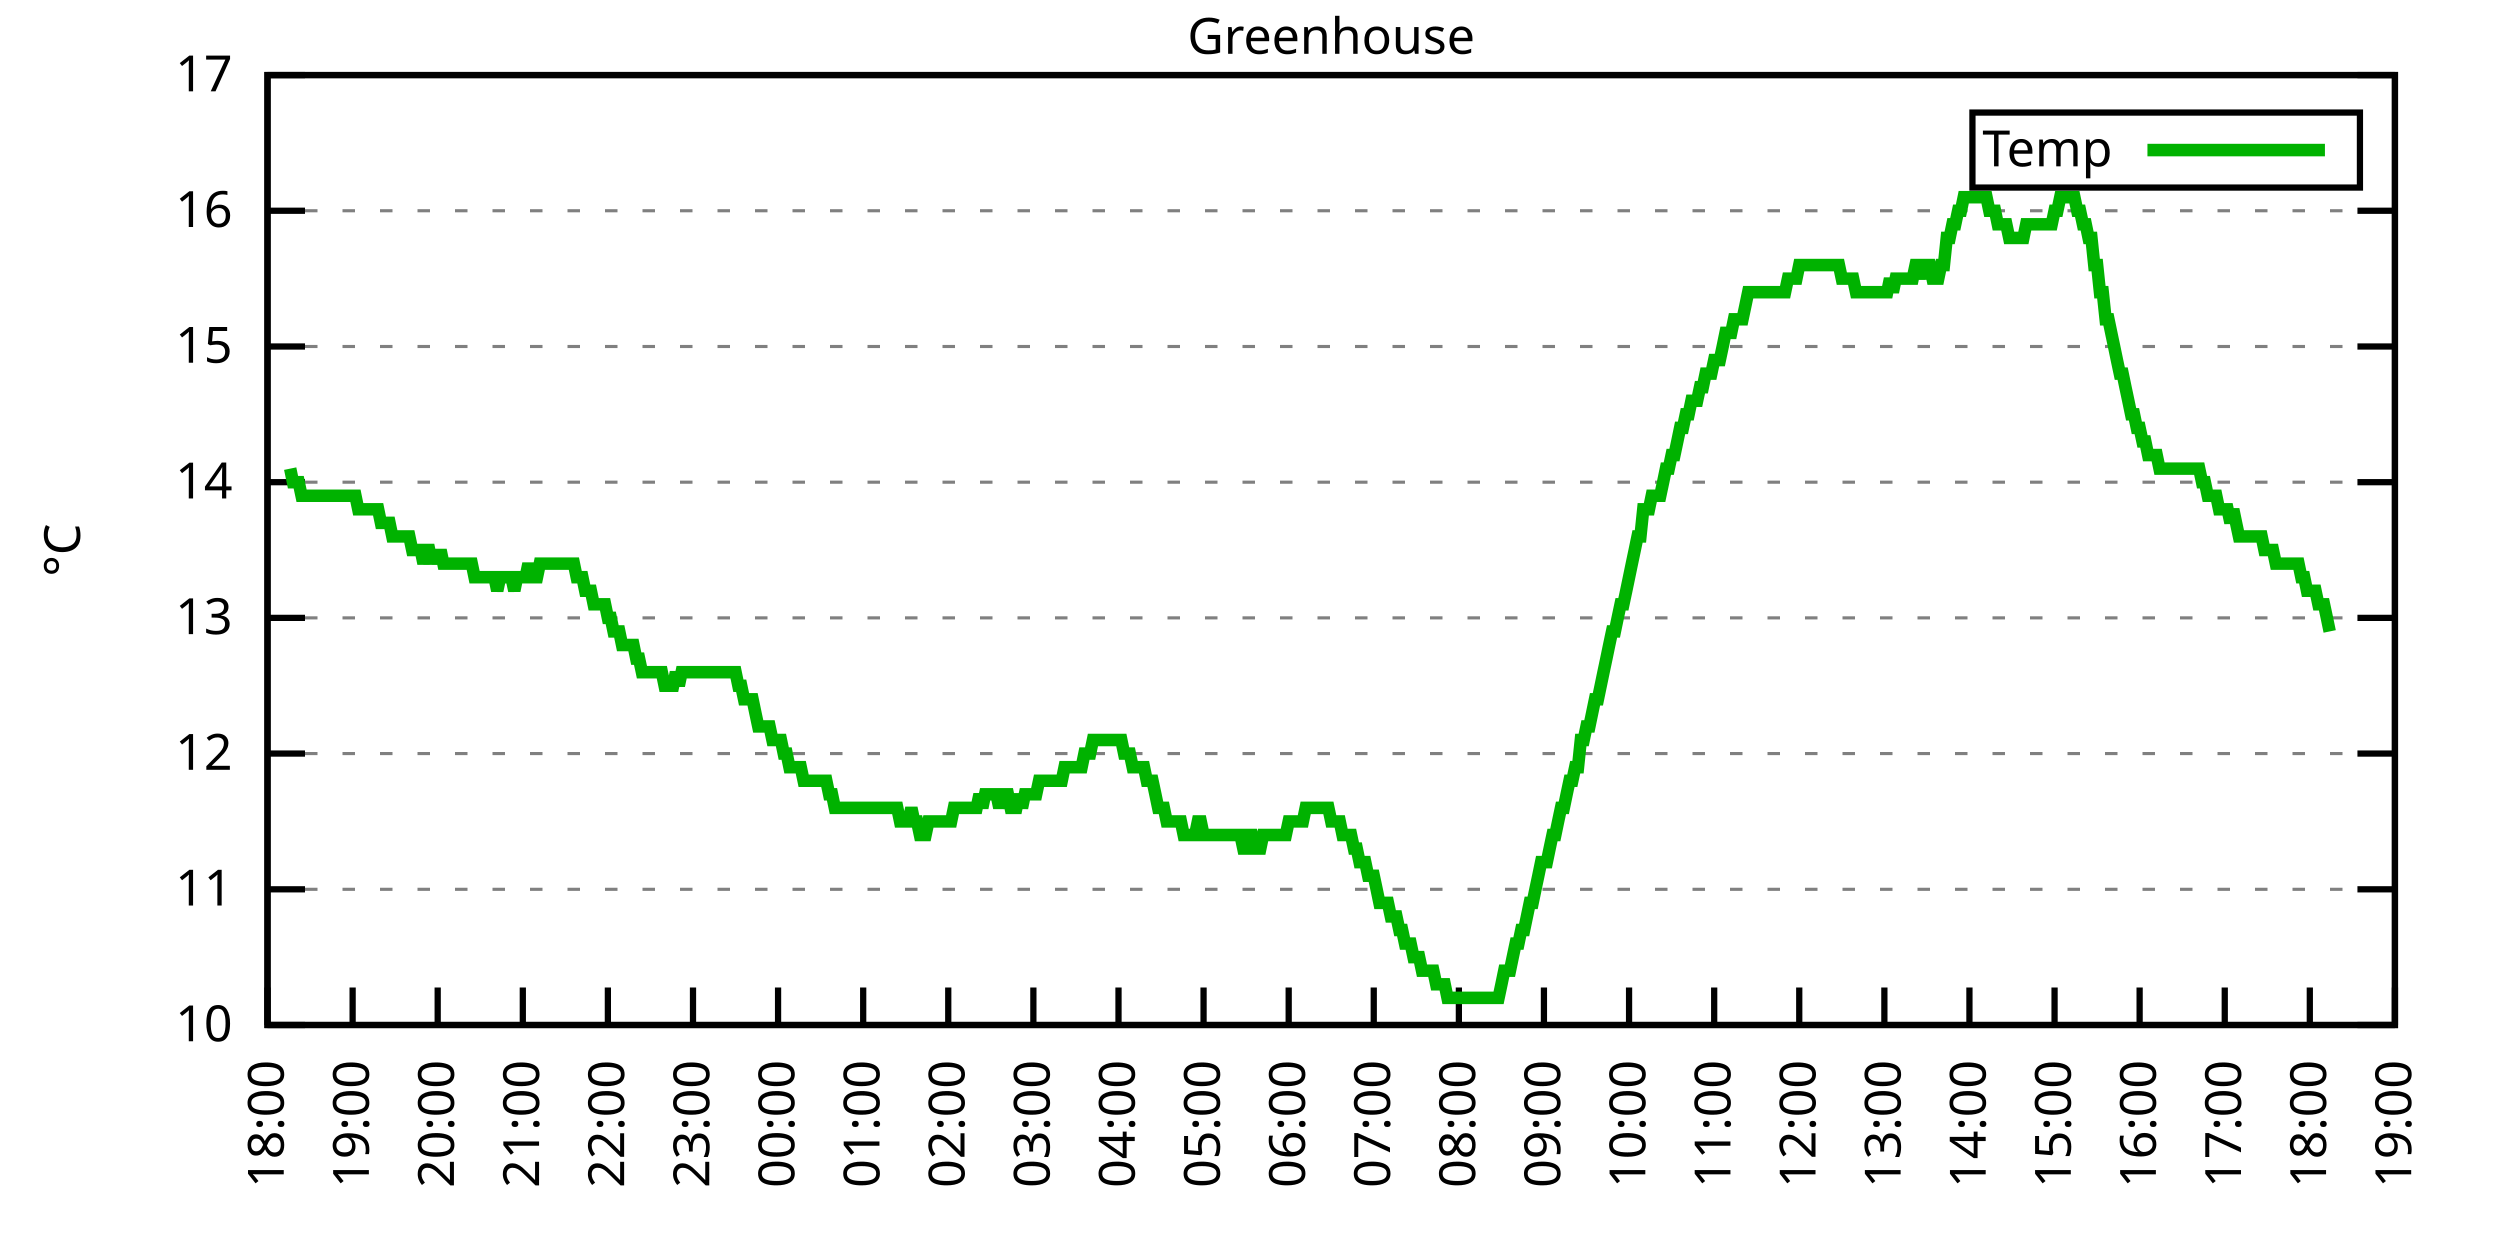
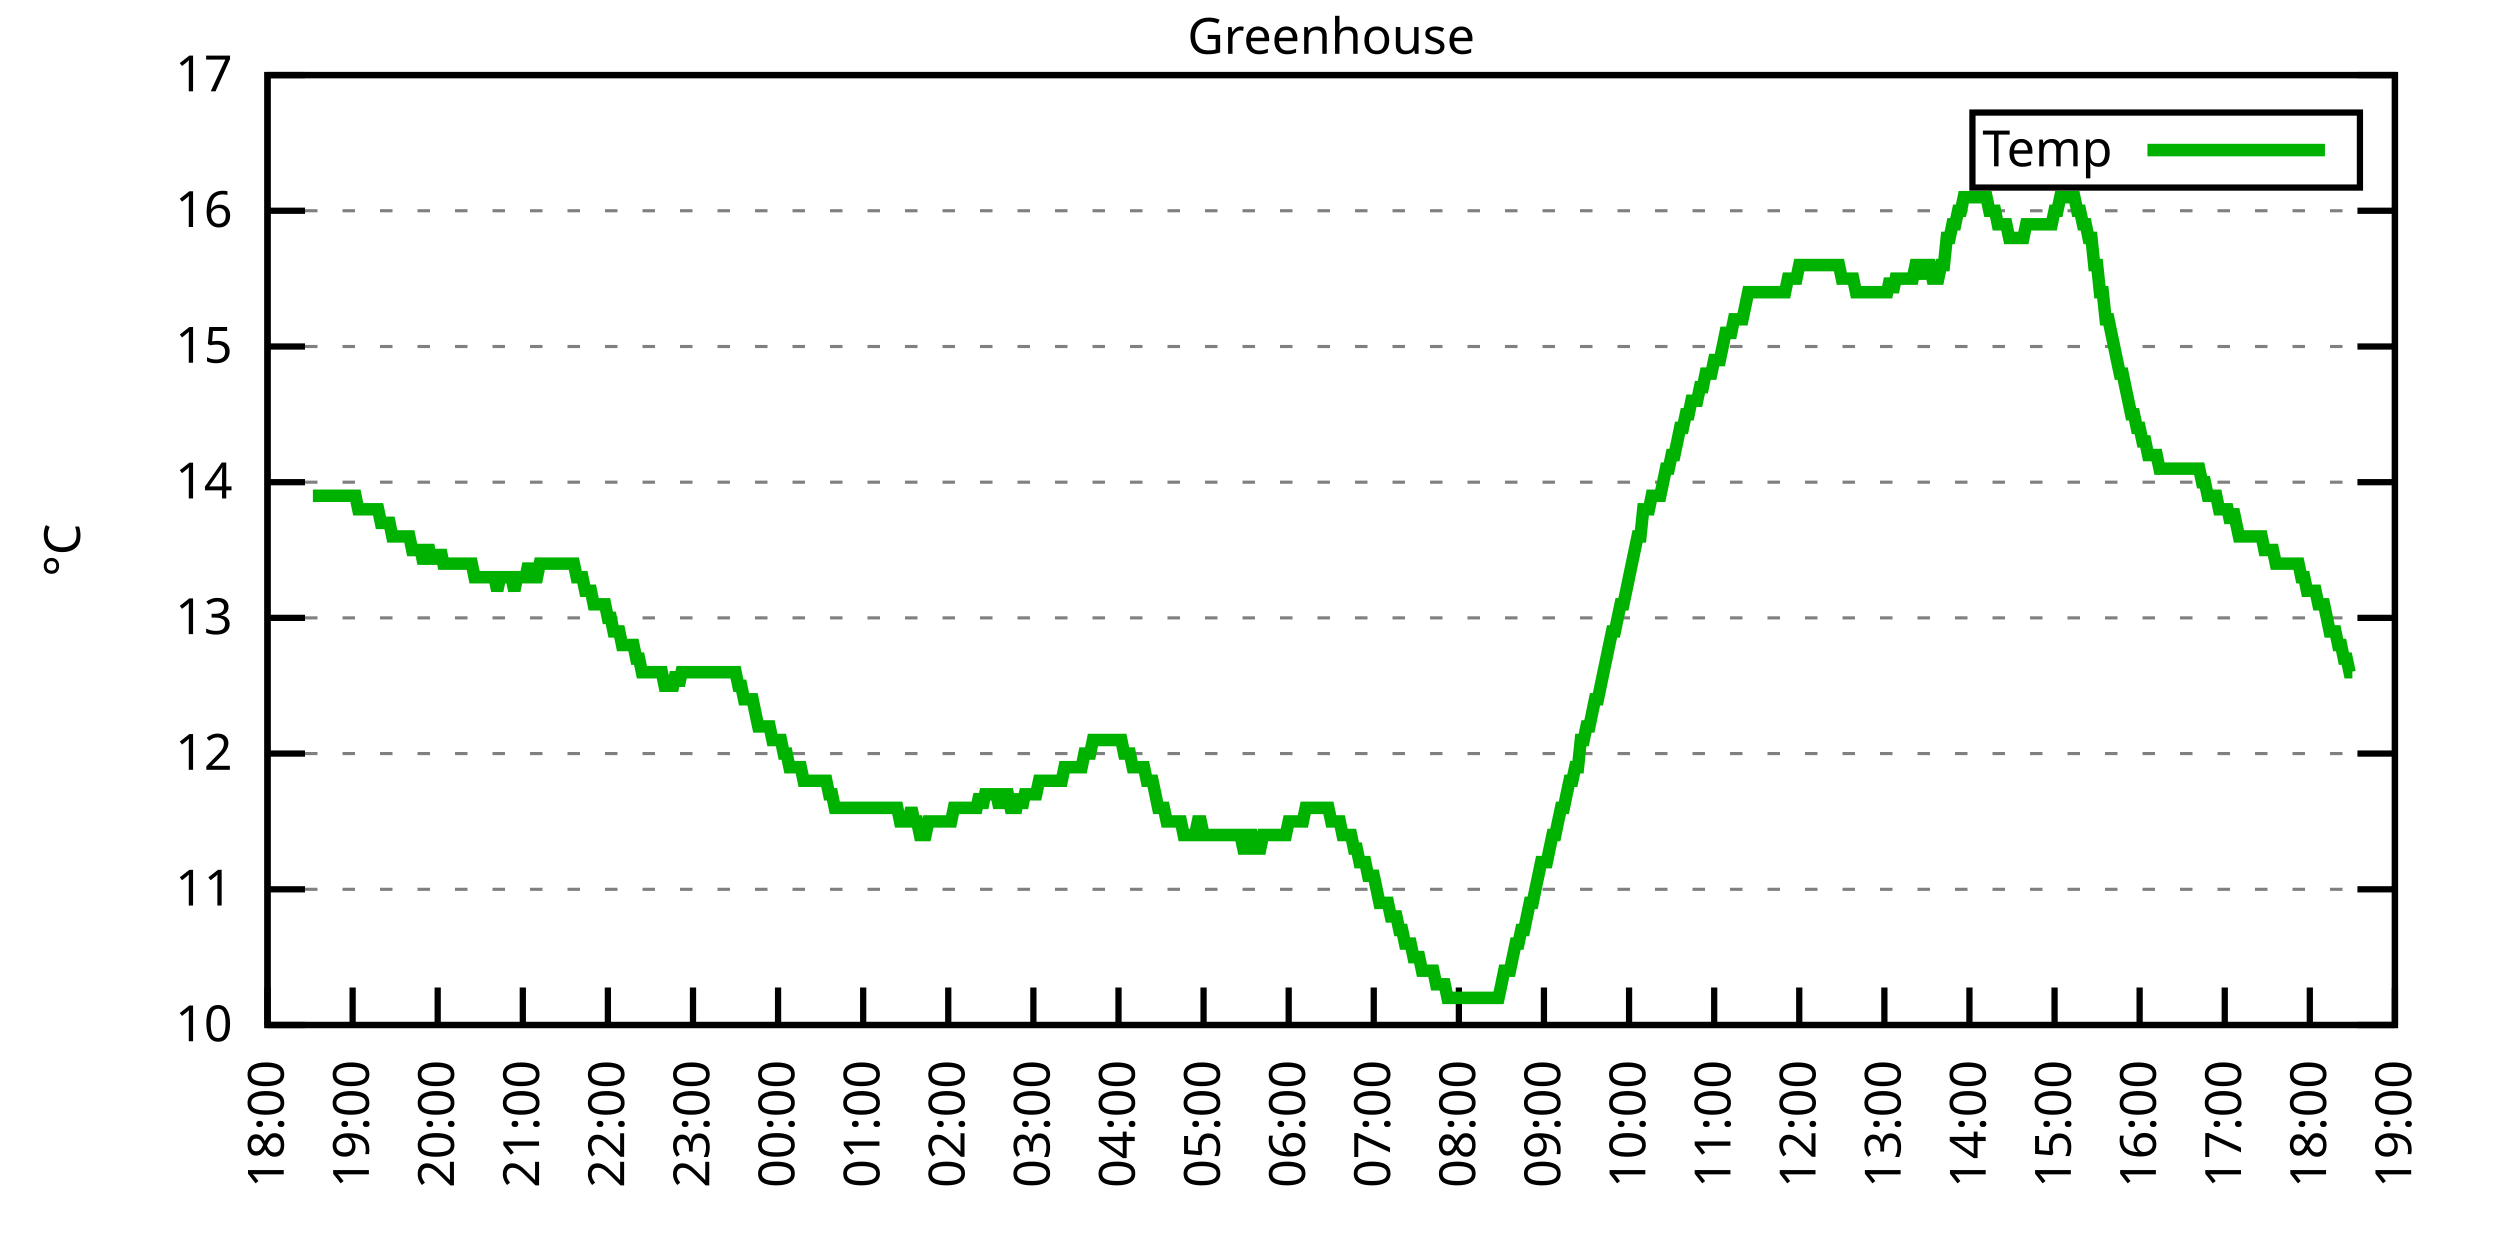
<svg xmlns="http://www.w3.org/2000/svg" xmlns:xlink="http://www.w3.org/1999/xlink" width="400" height="200" viewBox="0 0 400 200">
  <g id="gnuplot_canvas">
    <rect x="0" y="0" width="400" height="200" fill="none" />
    <defs>
      <circle id="gpDot" r="0.5" stroke-width="0.5" stroke="currentColor" />
      <path id="gpPt0" stroke-width="0.333" stroke="currentColor" d="M-1,0 h2 M0,-1 v2" />
      <path id="gpPt1" stroke-width="0.333" stroke="currentColor" d="M-1,-1 L1,1 M1,-1 L-1,1" />
      <path id="gpPt2" stroke-width="0.333" stroke="currentColor" d="M-1,0 L1,0 M0,-1 L0,1 M-1,-1 L1,1 M-1,1 L1,-1" />
      <rect id="gpPt3" stroke-width="0.333" stroke="currentColor" x="-1" y="-1" width="2" height="2" />
      <rect id="gpPt4" stroke-width="0.333" stroke="currentColor" fill="currentColor" x="-1" y="-1" width="2" height="2" />
      <circle id="gpPt5" stroke-width="0.333" stroke="currentColor" cx="0" cy="0" r="1" />
      <use xlink:href="#gpPt5" id="gpPt6" fill="currentColor" stroke="none" />
      <path id="gpPt7" stroke-width="0.333" stroke="currentColor" d="M0,-1.33 L-1.33,0.67 L1.33,0.67 z" />
      <use xlink:href="#gpPt7" id="gpPt8" fill="currentColor" stroke="none" />
      <use xlink:href="#gpPt7" id="gpPt9" stroke="currentColor" transform="rotate(180)" />
      <use xlink:href="#gpPt9" id="gpPt10" fill="currentColor" stroke="none" />
      <use xlink:href="#gpPt3" id="gpPt11" stroke="currentColor" transform="rotate(45)" />
      <use xlink:href="#gpPt11" id="gpPt12" fill="currentColor" stroke="none" />
      <path id="gpPt13" stroke-width="0.333" stroke="currentColor" d="M0,1.330 L1.265,0.411 L0.782,-1.067 L-0.782,-1.076 L-1.265,0.411 z" />
      <use xlink:href="#gpPt13" id="gpPt14" fill="currentColor" stroke="none" />
      <filter id="textbox" filterUnits="objectBoundingBox" x="0" y="0" height="1" width="1">
        <feFlood flood-color="white" flood-opacity="1" result="bgnd" />
        <feComposite in="SourceGraphic" in2="bgnd" operator="atop" />
      </filter>
      <filter id="greybox" filterUnits="objectBoundingBox" x="0" y="0" height="1" width="1">
        <feFlood flood-color="lightgrey" flood-opacity="1" result="grey" />
        <feComposite in="SourceGraphic" in2="grey" operator="atop" />
      </filter>
    </defs>
    <g fill="none" color="white" stroke="currentColor" stroke-width="1.00" stroke-linecap="butt" stroke-linejoin="miter">
</g>
    <g fill="none" color="black" stroke="currentColor" stroke-width="1.00" stroke-linecap="butt" stroke-linejoin="miter">
      <g stroke="none" shape-rendering="crispEdges">
        <polygon fill="rgb(255, 255, 255)" points="42.80,164.00 383.18,164.00 383.18,12.02 42.80,12.02 " />
      </g>
    </g>
    <g fill="none" color="black" stroke="currentColor" stroke-width="1.00" stroke-linecap="butt" stroke-linejoin="miter">
</g>
    <g fill="none" color="black" stroke="black" stroke-width="0.50" stroke-linecap="butt" stroke-linejoin="miter">
</g>
    <g fill="none" color="gray" stroke="currentColor" stroke-width="0.50" stroke-linecap="butt" stroke-linejoin="miter">
      <path stroke="gray" stroke-dasharray="2,4" class="gridline" d="M42.80,164.00 L383.19,164.00  " />
    </g>
    <g fill="none" color="gray" stroke="gray" stroke-width="1.00" stroke-linecap="butt" stroke-linejoin="miter">
</g>
    <g fill="none" color="black" stroke="currentColor" stroke-width="1.00" stroke-linecap="butt" stroke-linejoin="miter">
      <path stroke="black" d="M42.80,164.00 L48.80,164.00 M383.19,164.00 L377.19,164.00  " />
      <g transform="translate(37.20,166.60)" stroke="none" fill="black" font-family="Sans" font-size="8.00" text-anchor="end">
        <text>
          <tspan font-family="Sans"> 10</tspan>
        </text>
      </g>
    </g>
    <g fill="none" color="black" stroke="currentColor" stroke-width="1.00" stroke-linecap="butt" stroke-linejoin="miter">
</g>
    <g fill="none" color="black" stroke="black" stroke-width="0.50" stroke-linecap="butt" stroke-linejoin="miter">
</g>
    <g fill="none" color="gray" stroke="currentColor" stroke-width="0.50" stroke-linecap="butt" stroke-linejoin="miter">
      <path stroke="gray" stroke-dasharray="2,4" class="gridline" d="M42.80,142.29 L383.19,142.29  " />
    </g>
    <g fill="none" color="gray" stroke="gray" stroke-width="1.00" stroke-linecap="butt" stroke-linejoin="miter">
</g>
    <g fill="none" color="black" stroke="currentColor" stroke-width="1.00" stroke-linecap="butt" stroke-linejoin="miter">
      <path stroke="black" d="M42.80,142.29 L48.80,142.29 M383.19,142.29 L377.19,142.29  " />
      <g transform="translate(37.20,144.89)" stroke="none" fill="black" font-family="Sans" font-size="8.00" text-anchor="end">
        <text>
          <tspan font-family="Sans"> 11</tspan>
        </text>
      </g>
    </g>
    <g fill="none" color="black" stroke="currentColor" stroke-width="1.00" stroke-linecap="butt" stroke-linejoin="miter">
</g>
    <g fill="none" color="black" stroke="black" stroke-width="0.50" stroke-linecap="butt" stroke-linejoin="miter">
</g>
    <g fill="none" color="gray" stroke="currentColor" stroke-width="0.50" stroke-linecap="butt" stroke-linejoin="miter">
      <path stroke="gray" stroke-dasharray="2,4" class="gridline" d="M42.80,120.57 L383.19,120.57  " />
    </g>
    <g fill="none" color="gray" stroke="gray" stroke-width="1.00" stroke-linecap="butt" stroke-linejoin="miter">
</g>
    <g fill="none" color="black" stroke="currentColor" stroke-width="1.00" stroke-linecap="butt" stroke-linejoin="miter">
      <path stroke="black" d="M42.80,120.57 L48.80,120.57 M383.19,120.57 L377.19,120.57  " />
      <g transform="translate(37.20,123.17)" stroke="none" fill="black" font-family="Sans" font-size="8.00" text-anchor="end">
        <text>
          <tspan font-family="Sans"> 12</tspan>
        </text>
      </g>
    </g>
    <g fill="none" color="black" stroke="currentColor" stroke-width="1.00" stroke-linecap="butt" stroke-linejoin="miter">
</g>
    <g fill="none" color="black" stroke="black" stroke-width="0.50" stroke-linecap="butt" stroke-linejoin="miter">
</g>
    <g fill="none" color="gray" stroke="currentColor" stroke-width="0.50" stroke-linecap="butt" stroke-linejoin="miter">
      <path stroke="gray" stroke-dasharray="2,4" class="gridline" d="M42.80,98.86 L383.19,98.86  " />
    </g>
    <g fill="none" color="gray" stroke="gray" stroke-width="1.00" stroke-linecap="butt" stroke-linejoin="miter">
</g>
    <g fill="none" color="black" stroke="currentColor" stroke-width="1.00" stroke-linecap="butt" stroke-linejoin="miter">
      <path stroke="black" d="M42.80,98.86 L48.80,98.86 M383.19,98.86 L377.19,98.86  " />
      <g transform="translate(37.20,101.46)" stroke="none" fill="black" font-family="Sans" font-size="8.00" text-anchor="end">
        <text>
          <tspan font-family="Sans"> 13</tspan>
        </text>
      </g>
    </g>
    <g fill="none" color="black" stroke="currentColor" stroke-width="1.00" stroke-linecap="butt" stroke-linejoin="miter">
</g>
    <g fill="none" color="black" stroke="black" stroke-width="0.50" stroke-linecap="butt" stroke-linejoin="miter">
</g>
    <g fill="none" color="gray" stroke="currentColor" stroke-width="0.50" stroke-linecap="butt" stroke-linejoin="miter">
      <path stroke="gray" stroke-dasharray="2,4" class="gridline" d="M42.80,77.15 L383.19,77.15  " />
    </g>
    <g fill="none" color="gray" stroke="gray" stroke-width="1.00" stroke-linecap="butt" stroke-linejoin="miter">
</g>
    <g fill="none" color="black" stroke="currentColor" stroke-width="1.00" stroke-linecap="butt" stroke-linejoin="miter">
      <path stroke="black" d="M42.80,77.15 L48.80,77.15 M383.19,77.15 L377.19,77.15  " />
      <g transform="translate(37.20,79.75)" stroke="none" fill="black" font-family="Sans" font-size="8.00" text-anchor="end">
        <text>
          <tspan font-family="Sans"> 14</tspan>
        </text>
      </g>
    </g>
    <g fill="none" color="black" stroke="currentColor" stroke-width="1.00" stroke-linecap="butt" stroke-linejoin="miter">
</g>
    <g fill="none" color="black" stroke="black" stroke-width="0.50" stroke-linecap="butt" stroke-linejoin="miter">
</g>
    <g fill="none" color="gray" stroke="currentColor" stroke-width="0.50" stroke-linecap="butt" stroke-linejoin="miter">
      <path stroke="gray" stroke-dasharray="2,4" class="gridline" d="M42.80,55.44 L383.19,55.44  " />
    </g>
    <g fill="none" color="gray" stroke="gray" stroke-width="1.00" stroke-linecap="butt" stroke-linejoin="miter">
</g>
    <g fill="none" color="black" stroke="currentColor" stroke-width="1.00" stroke-linecap="butt" stroke-linejoin="miter">
      <path stroke="black" d="M42.80,55.44 L48.80,55.44 M383.19,55.44 L377.19,55.44  " />
      <g transform="translate(37.20,58.04)" stroke="none" fill="black" font-family="Sans" font-size="8.00" text-anchor="end">
        <text>
          <tspan font-family="Sans"> 15</tspan>
        </text>
      </g>
    </g>
    <g fill="none" color="black" stroke="currentColor" stroke-width="1.00" stroke-linecap="butt" stroke-linejoin="miter">
</g>
    <g fill="none" color="black" stroke="black" stroke-width="0.50" stroke-linecap="butt" stroke-linejoin="miter">
</g>
    <g fill="none" color="gray" stroke="currentColor" stroke-width="0.50" stroke-linecap="butt" stroke-linejoin="miter">
      <path stroke="gray" stroke-dasharray="2,4" class="gridline" d="M42.80,33.72 L383.19,33.72  " />
    </g>
    <g fill="none" color="gray" stroke="gray" stroke-width="1.00" stroke-linecap="butt" stroke-linejoin="miter">
</g>
    <g fill="none" color="black" stroke="currentColor" stroke-width="1.00" stroke-linecap="butt" stroke-linejoin="miter">
      <path stroke="black" d="M42.80,33.72 L48.80,33.72 M383.19,33.72 L377.19,33.72  " />
      <g transform="translate(37.20,36.32)" stroke="none" fill="black" font-family="Sans" font-size="8.00" text-anchor="end">
        <text>
          <tspan font-family="Sans"> 16</tspan>
        </text>
      </g>
    </g>
    <g fill="none" color="black" stroke="currentColor" stroke-width="1.00" stroke-linecap="butt" stroke-linejoin="miter">
</g>
    <g fill="none" color="black" stroke="black" stroke-width="0.50" stroke-linecap="butt" stroke-linejoin="miter">
</g>
    <g fill="none" color="gray" stroke="currentColor" stroke-width="0.50" stroke-linecap="butt" stroke-linejoin="miter">
      <path stroke="gray" stroke-dasharray="2,4" class="gridline" d="M42.80,12.01 L383.19,12.01  " />
    </g>
    <g fill="none" color="gray" stroke="gray" stroke-width="1.00" stroke-linecap="butt" stroke-linejoin="miter">
</g>
    <g fill="none" color="black" stroke="currentColor" stroke-width="1.00" stroke-linecap="butt" stroke-linejoin="miter">
      <path stroke="black" d="M42.80,12.01 L48.80,12.01 M383.19,12.01 L377.19,12.01  " />
      <g transform="translate(37.20,14.61)" stroke="none" fill="black" font-family="Sans" font-size="8.00" text-anchor="end">
        <text>
          <tspan font-family="Sans"> 17</tspan>
        </text>
      </g>
    </g>
    <g fill="none" color="black" stroke="currentColor" stroke-width="1.00" stroke-linecap="butt" stroke-linejoin="miter">
      <path stroke="black" d="M42.80,164.00 L42.80,158.00  " />
      <g transform="translate(45.40,169.60) rotate(270.00)" stroke="none" fill="black" font-family="Sans" font-size="8.00" text-anchor="end">
        <text>
          <tspan font-family="Sans">18:00</tspan>
        </text>
      </g>
    </g>
    <g fill="none" color="black" stroke="currentColor" stroke-width="1.00" stroke-linecap="butt" stroke-linejoin="miter">
      <path stroke="black" d="M56.42,164.00 L56.42,158.00  " />
      <g transform="translate(59.02,169.60) rotate(270.00)" stroke="none" fill="black" font-family="Sans" font-size="8.00" text-anchor="end">
        <text>
          <tspan font-family="Sans">19:00</tspan>
        </text>
      </g>
    </g>
    <g fill="none" color="black" stroke="currentColor" stroke-width="1.00" stroke-linecap="butt" stroke-linejoin="miter">
      <path stroke="black" d="M70.03,164.00 L70.03,158.00  " />
      <g transform="translate(72.63,169.60) rotate(270.00)" stroke="none" fill="black" font-family="Sans" font-size="8.00" text-anchor="end">
        <text>
          <tspan font-family="Sans">20:00</tspan>
        </text>
      </g>
    </g>
    <g fill="none" color="black" stroke="currentColor" stroke-width="1.00" stroke-linecap="butt" stroke-linejoin="miter">
      <path stroke="black" d="M83.65,164.00 L83.65,158.00  " />
      <g transform="translate(86.25,169.60) rotate(270.00)" stroke="none" fill="black" font-family="Sans" font-size="8.00" text-anchor="end">
        <text>
          <tspan font-family="Sans">21:00</tspan>
        </text>
      </g>
    </g>
    <g fill="none" color="black" stroke="currentColor" stroke-width="1.00" stroke-linecap="butt" stroke-linejoin="miter">
      <path stroke="black" d="M97.26,164.00 L97.26,158.00  " />
      <g transform="translate(99.86,169.60) rotate(270.00)" stroke="none" fill="black" font-family="Sans" font-size="8.00" text-anchor="end">
        <text>
          <tspan font-family="Sans">22:00</tspan>
        </text>
      </g>
    </g>
    <g fill="none" color="black" stroke="currentColor" stroke-width="1.00" stroke-linecap="butt" stroke-linejoin="miter">
      <path stroke="black" d="M110.88,164.00 L110.88,158.00  " />
      <g transform="translate(113.48,169.60) rotate(270.00)" stroke="none" fill="black" font-family="Sans" font-size="8.00" text-anchor="end">
        <text>
          <tspan font-family="Sans">23:00</tspan>
        </text>
      </g>
    </g>
    <g fill="none" color="black" stroke="currentColor" stroke-width="1.00" stroke-linecap="butt" stroke-linejoin="miter">
      <path stroke="black" d="M124.49,164.00 L124.49,158.00  " />
      <g transform="translate(127.09,169.60) rotate(270.00)" stroke="none" fill="black" font-family="Sans" font-size="8.00" text-anchor="end">
        <text>
          <tspan font-family="Sans">00:00</tspan>
        </text>
      </g>
    </g>
    <g fill="none" color="black" stroke="currentColor" stroke-width="1.00" stroke-linecap="butt" stroke-linejoin="miter">
      <path stroke="black" d="M138.11,164.00 L138.11,158.00  " />
      <g transform="translate(140.71,169.60) rotate(270.00)" stroke="none" fill="black" font-family="Sans" font-size="8.00" text-anchor="end">
        <text>
          <tspan font-family="Sans">01:00</tspan>
        </text>
      </g>
    </g>
    <g fill="none" color="black" stroke="currentColor" stroke-width="1.00" stroke-linecap="butt" stroke-linejoin="miter">
      <path stroke="black" d="M151.72,164.00 L151.72,158.00  " />
      <g transform="translate(154.32,169.60) rotate(270.00)" stroke="none" fill="black" font-family="Sans" font-size="8.00" text-anchor="end">
        <text>
          <tspan font-family="Sans">02:00</tspan>
        </text>
      </g>
    </g>
    <g fill="none" color="black" stroke="currentColor" stroke-width="1.00" stroke-linecap="butt" stroke-linejoin="miter">
      <path stroke="black" d="M165.34,164.00 L165.34,158.00  " />
      <g transform="translate(167.94,169.60) rotate(270.00)" stroke="none" fill="black" font-family="Sans" font-size="8.00" text-anchor="end">
        <text>
          <tspan font-family="Sans">03:00</tspan>
        </text>
      </g>
    </g>
    <g fill="none" color="black" stroke="currentColor" stroke-width="1.00" stroke-linecap="butt" stroke-linejoin="miter">
      <path stroke="black" d="M178.96,164.00 L178.96,158.00  " />
      <g transform="translate(181.56,169.60) rotate(270.00)" stroke="none" fill="black" font-family="Sans" font-size="8.00" text-anchor="end">
        <text>
          <tspan font-family="Sans">04:00</tspan>
        </text>
      </g>
    </g>
    <g fill="none" color="black" stroke="currentColor" stroke-width="1.00" stroke-linecap="butt" stroke-linejoin="miter">
      <path stroke="black" d="M192.57,164.00 L192.57,158.00  " />
      <g transform="translate(195.17,169.60) rotate(270.00)" stroke="none" fill="black" font-family="Sans" font-size="8.00" text-anchor="end">
        <text>
          <tspan font-family="Sans">05:00</tspan>
        </text>
      </g>
    </g>
    <g fill="none" color="black" stroke="currentColor" stroke-width="1.00" stroke-linecap="butt" stroke-linejoin="miter">
      <path stroke="black" d="M206.19,164.00 L206.19,158.00  " />
      <g transform="translate(208.79,169.60) rotate(270.00)" stroke="none" fill="black" font-family="Sans" font-size="8.00" text-anchor="end">
        <text>
          <tspan font-family="Sans">06:00</tspan>
        </text>
      </g>
    </g>
    <g fill="none" color="black" stroke="currentColor" stroke-width="1.00" stroke-linecap="butt" stroke-linejoin="miter">
      <path stroke="black" d="M219.80,164.00 L219.80,158.00  " />
      <g transform="translate(222.40,169.60) rotate(270.00)" stroke="none" fill="black" font-family="Sans" font-size="8.00" text-anchor="end">
        <text>
          <tspan font-family="Sans">07:00</tspan>
        </text>
      </g>
    </g>
    <g fill="none" color="black" stroke="currentColor" stroke-width="1.00" stroke-linecap="butt" stroke-linejoin="miter">
      <path stroke="black" d="M233.42,164.00 L233.42,158.00  " />
      <g transform="translate(236.02,169.60) rotate(270.00)" stroke="none" fill="black" font-family="Sans" font-size="8.00" text-anchor="end">
        <text>
          <tspan font-family="Sans">08:00</tspan>
        </text>
      </g>
    </g>
    <g fill="none" color="black" stroke="currentColor" stroke-width="1.00" stroke-linecap="butt" stroke-linejoin="miter">
      <path stroke="black" d="M247.03,164.00 L247.03,158.00  " />
      <g transform="translate(249.63,169.60) rotate(270.00)" stroke="none" fill="black" font-family="Sans" font-size="8.00" text-anchor="end">
        <text>
          <tspan font-family="Sans">09:00</tspan>
        </text>
      </g>
    </g>
    <g fill="none" color="black" stroke="currentColor" stroke-width="1.00" stroke-linecap="butt" stroke-linejoin="miter">
      <path stroke="black" d="M260.65,164.00 L260.65,158.00  " />
      <g transform="translate(263.25,169.60) rotate(270.00)" stroke="none" fill="black" font-family="Sans" font-size="8.00" text-anchor="end">
        <text>
          <tspan font-family="Sans">10:00</tspan>
        </text>
      </g>
    </g>
    <g fill="none" color="black" stroke="currentColor" stroke-width="1.00" stroke-linecap="butt" stroke-linejoin="miter">
      <path stroke="black" d="M274.27,164.00 L274.27,158.00  " />
      <g transform="translate(276.87,169.60) rotate(270.00)" stroke="none" fill="black" font-family="Sans" font-size="8.00" text-anchor="end">
        <text>
          <tspan font-family="Sans">11:00</tspan>
        </text>
      </g>
    </g>
    <g fill="none" color="black" stroke="currentColor" stroke-width="1.00" stroke-linecap="butt" stroke-linejoin="miter">
      <path stroke="black" d="M287.88,164.00 L287.88,158.00  " />
      <g transform="translate(290.48,169.60) rotate(270.00)" stroke="none" fill="black" font-family="Sans" font-size="8.00" text-anchor="end">
        <text>
          <tspan font-family="Sans">12:00</tspan>
        </text>
      </g>
    </g>
    <g fill="none" color="black" stroke="currentColor" stroke-width="1.00" stroke-linecap="butt" stroke-linejoin="miter">
      <path stroke="black" d="M301.50,164.00 L301.50,158.00  " />
      <g transform="translate(304.10,169.60) rotate(270.00)" stroke="none" fill="black" font-family="Sans" font-size="8.00" text-anchor="end">
        <text>
          <tspan font-family="Sans">13:00</tspan>
        </text>
      </g>
    </g>
    <g fill="none" color="black" stroke="currentColor" stroke-width="1.00" stroke-linecap="butt" stroke-linejoin="miter">
      <path stroke="black" d="M315.11,164.00 L315.11,158.00  " />
      <g transform="translate(317.71,169.60) rotate(270.00)" stroke="none" fill="black" font-family="Sans" font-size="8.00" text-anchor="end">
        <text>
          <tspan font-family="Sans">14:00</tspan>
        </text>
      </g>
    </g>
    <g fill="none" color="black" stroke="currentColor" stroke-width="1.00" stroke-linecap="butt" stroke-linejoin="miter">
      <path stroke="black" d="M328.73,164.00 L328.73,158.00  " />
      <g transform="translate(331.33,169.60) rotate(270.00)" stroke="none" fill="black" font-family="Sans" font-size="8.00" text-anchor="end">
        <text>
          <tspan font-family="Sans">15:00</tspan>
        </text>
      </g>
    </g>
    <g fill="none" color="black" stroke="currentColor" stroke-width="1.00" stroke-linecap="butt" stroke-linejoin="miter">
      <path stroke="black" d="M342.34,164.00 L342.34,158.00  " />
      <g transform="translate(344.94,169.60) rotate(270.00)" stroke="none" fill="black" font-family="Sans" font-size="8.00" text-anchor="end">
        <text>
          <tspan font-family="Sans">16:00</tspan>
        </text>
      </g>
    </g>
    <g fill="none" color="black" stroke="currentColor" stroke-width="1.00" stroke-linecap="butt" stroke-linejoin="miter">
      <path stroke="black" d="M355.96,164.00 L355.96,158.00  " />
      <g transform="translate(358.56,169.60) rotate(270.00)" stroke="none" fill="black" font-family="Sans" font-size="8.00" text-anchor="end">
        <text>
          <tspan font-family="Sans">17:00</tspan>
        </text>
      </g>
    </g>
    <g fill="none" color="black" stroke="currentColor" stroke-width="1.00" stroke-linecap="butt" stroke-linejoin="miter">
      <path stroke="black" d="M369.57,164.00 L369.57,158.00  " />
      <g transform="translate(372.17,169.60) rotate(270.00)" stroke="none" fill="black" font-family="Sans" font-size="8.00" text-anchor="end">
        <text>
          <tspan font-family="Sans">18:00</tspan>
        </text>
      </g>
    </g>
    <g fill="none" color="black" stroke="currentColor" stroke-width="1.00" stroke-linecap="butt" stroke-linejoin="miter">
      <path stroke="black" d="M383.19,164.00 L383.19,158.00  " />
      <g transform="translate(385.79,169.60) rotate(270.00)" stroke="none" fill="black" font-family="Sans" font-size="8.00" text-anchor="end">
        <text>
          <tspan font-family="Sans">19:00</tspan>
        </text>
      </g>
    </g>
    <g fill="none" color="black" stroke="currentColor" stroke-width="1.00" stroke-linecap="butt" stroke-linejoin="miter">
</g>
    <g fill="none" color="black" stroke="currentColor" stroke-width="1.00" stroke-linecap="butt" stroke-linejoin="miter">
      <path stroke="black" d="M42.80,12.01 L42.80,164.00 L383.19,164.00 L383.19,12.01 L42.80,12.01 Z  " />
    </g>
    <g fill="none" color="black" stroke="currentColor" stroke-width="1.00" stroke-linecap="butt" stroke-linejoin="miter">
</g>
    <g fill="none" color="black" stroke="currentColor" stroke-width="1.00" stroke-linecap="butt" stroke-linejoin="miter">
      <path stroke="black" d="M315.59,30.01 L315.59,18.01 L377.59,18.01 L377.59,30.01 L315.59,30.01 Z  " />
    </g>
    <g id="Greenhouse_plot_1">
      <g fill="none" color="white" stroke="black" stroke-width="2.00" stroke-linecap="butt" stroke-linejoin="miter">
</g>
      <g fill="none" color="black" stroke="currentColor" stroke-width="2.00" stroke-linecap="butt" stroke-linejoin="miter">
        <g transform="translate(337.99,26.61)" stroke="none" fill="black" font-family="Sans" font-size="8.00" text-anchor="end">
          <text>
            <tspan font-family="Sans">Temp</tspan>
          </text>
        </g>
      </g>
      <g fill="none" color="black" stroke="currentColor" stroke-width="2.00" stroke-linecap="butt" stroke-linejoin="miter">
-         <path stroke="rgb(  0, 178,   0)" d="M343.59,24.01 L371.99,24.01 M46.43,74.98 L46.88,77.15 L47.34,77.15 L47.79,77.15 L48.25,79.32 L48.70,79.32   L49.15,79.32 L49.61,79.32 L50.06,79.32 L50.52,79.32 L50.97,79.32 L51.42,79.32 L51.88,79.32 L52.33,79.32   L52.78,79.32 L53.24,79.32 L53.69,79.32 L54.15,79.32 L54.60,79.32 L55.05,79.32 L55.51,79.32 L55.96,79.32   L56.42,79.32 L56.87,79.32 L57.32,81.49 L57.78,81.49 L58.23,81.49 L58.68,81.49 L59.14,81.49 L59.59,81.49   L60.05,81.49 L60.50,81.49 L60.95,83.66 L61.41,83.66 L61.86,83.66 L62.32,83.66 L62.77,85.83 L63.22,85.83   L63.68,85.83 L64.13,85.83 L64.58,85.83 L65.04,85.83 L65.49,85.83 L65.95,88.00 L66.40,88.00 L66.85,88.00   L67.31,88.00 L67.76,90.18 L68.22,88.00 L68.67,88.00 L69.12,90.18 L69.58,88.00 L70.03,90.18 L70.49,88.00   L70.94,90.18 L71.39,90.18 L71.85,90.18 L72.30,90.18 L72.75,90.18 L73.21,90.18 L73.66,90.18 L74.12,90.18   L74.57,90.18 L75.02,90.18 L75.48,90.18 L75.93,92.35 L76.39,92.35 L76.84,92.35 L77.29,92.35 L77.75,92.35   L78.20,92.35 L78.65,92.35 L79.11,92.35 L79.56,94.52 L80.02,92.35 L80.47,92.35 L80.92,92.35 L81.38,92.35   L81.83,92.35 L82.29,94.52 L82.74,92.35 L83.19,92.35 L83.65,92.35 L84.10,92.35 L84.55,90.18 L85.01,92.35   L85.46,92.35 L85.92,92.35 L86.37,90.18 L86.82,90.18 L87.28,90.18 L87.73,90.18 L88.19,90.18 L88.64,90.18   L89.09,90.18 L89.55,90.18 L90.00,90.18 L90.45,90.18 L90.91,90.18 L91.36,90.18 L91.82,90.18 L92.27,92.35   L92.72,92.35 L93.18,92.35 L93.63,94.52 L94.09,94.52 L94.54,94.52 L94.99,96.69 L95.45,96.69 L95.90,96.69   L96.35,96.69 L96.81,96.69 L97.26,98.86 L97.72,98.86 L98.17,101.03 L98.62,101.03 L99.08,101.03 L99.53,103.20   L99.99,103.20 L100.44,103.20 L100.89,103.20 L101.35,103.20 L101.80,105.38 L102.25,105.38 L102.71,107.55 L103.16,107.55   L103.62,107.55 L104.07,107.55 L104.52,107.55 L104.98,107.55 L105.43,107.55 L105.89,107.55 L106.34,109.72 L106.79,109.72   L107.25,109.72 L107.70,109.72 L108.15,107.55 L108.61,109.72 L109.06,107.55 L109.52,107.55 L109.97,107.55 L110.42,107.55   L110.88,107.55 L111.33,107.55 L111.79,107.55 L112.24,107.55 L112.69,107.55 L113.15,107.55 L113.60,107.55 L114.05,107.55   L114.51,107.55 L114.96,107.55 L115.42,107.55 L115.87,107.55 L116.32,107.55 L116.78,107.55 L117.23,107.55 L117.69,107.55   L118.14,109.72 L118.59,109.72 L119.05,111.89 L119.50,111.89 L119.96,111.89 L120.41,111.89 L120.86,114.06 L121.32,116.23   L121.77,116.23 L122.22,116.23 L122.68,116.23 L123.13,116.23 L123.59,118.40 L124.04,118.40 L124.49,118.40 L124.95,118.40   L125.40,120.57 L125.86,120.57 L126.31,122.75 L126.76,122.75 L127.22,122.75 L127.67,122.75 L128.12,122.75 L128.58,124.92   L129.03,124.92 L129.49,124.92 L129.94,124.92 L130.39,124.92 L130.85,124.92 L131.30,124.92 L131.76,124.92 L132.21,124.92   L132.66,127.09 L133.12,127.09 L133.57,129.26 L134.02,129.26 L134.48,129.26 L134.93,129.26 L135.39,129.26 L135.84,129.26   L136.29,129.26 L136.75,129.26 L137.20,129.26 L137.66,129.26 L138.11,129.26 L138.56,129.26 L139.02,129.26 L139.47,129.26   L139.92,129.26 L140.38,129.26 L140.83,129.26 L141.29,129.26 L141.74,129.26 L142.19,129.26 L142.65,129.26 L143.10,129.26   L143.56,129.26 L144.01,131.43 L144.46,131.43 L144.92,131.43 L145.37,131.43 L145.82,129.26 L146.28,131.43 L146.73,131.43   L147.19,133.60 L147.64,133.60 L148.09,133.60 L148.55,131.43 L149.00,131.43 L149.46,131.43 L149.91,131.43 L150.36,131.43   L150.82,131.43 L151.27,131.43 L151.72,131.43 L152.18,131.43 L152.63,129.26 L153.09,129.26 L153.54,129.26 L153.99,129.26   L154.45,129.26 L154.90,129.26 L155.36,129.26 L155.81,129.26 L156.26,129.26 L156.72,127.09 L157.17,129.26 L157.62,127.09   L158.08,127.09 L158.53,127.09 L158.99,127.09 L159.44,127.09 L159.89,129.26 L160.35,127.09 L160.80,127.09 L161.26,127.09   L161.71,129.26 L162.16,129.26 L162.62,129.26 L163.07,127.09 L163.52,129.26 L163.98,127.09 L164.43,127.09 L164.89,127.09   L165.34,127.09 L165.79,127.09 L166.25,124.92 L166.70,124.92 L167.16,124.92 L167.61,124.92 L168.06,124.92 L168.52,124.92   L168.97,124.92 L169.43,124.92 L169.88,124.92 L170.33,122.75 L170.79,122.75 L171.24,122.75 L171.69,122.75 L172.15,122.75   L172.60,122.75 L173.06,122.75 L173.51,120.57 L173.96,120.57 L174.42,120.57 L174.87,118.40 L175.33,118.40 L175.78,118.40   L176.23,118.40 L176.69,118.40 L177.14,118.40 L177.59,118.40 L178.05,118.40 L178.50,118.40 L178.96,118.40 L179.41,118.40   L179.86,120.57 L180.32,120.57 L180.77,120.57 L181.23,122.75 L181.68,122.75 L182.13,122.75 L182.59,122.75 L183.04,122.75   L183.49,124.92 L183.95,124.92 L184.40,124.92 L184.86,127.09 L185.31,129.26 L185.76,129.26 L186.22,129.26 L186.67,131.43   L187.13,131.43 L187.58,131.43 L188.03,131.43 L188.49,131.43 L188.94,131.43 L189.39,133.60 L189.85,133.60 L190.30,133.60   L190.76,133.60 L191.21,133.60 L191.66,131.43 L192.12,131.43 L192.57,133.60 L193.03,133.60 L193.48,133.60 L193.93,133.60   L194.39,133.60 L194.84,133.60 L195.29,133.60 L195.75,133.60 L196.20,133.60 L196.66,133.60 L197.11,133.60 L197.56,133.60   L198.02,133.60 L198.47,133.60 L198.93,135.77 L199.38,135.77 L199.83,133.60 L200.29,133.60 L200.74,135.77 L201.19,135.77   L201.65,135.77 L202.10,133.60 L202.56,133.60 L203.01,133.60 L203.46,133.60 L203.92,133.60 L204.37,133.60 L204.83,133.60   L205.28,133.60 L205.73,133.60 L206.19,131.43 L206.64,131.43 L207.09,131.43 L207.55,131.43 L208.00,131.43 L208.46,131.43   L208.91,129.26 L209.36,129.26 L209.82,129.26 L210.27,129.26 L210.73,129.26 L211.18,129.26 L211.63,129.26 L212.09,129.26   L212.54,129.26 L213.00,131.43 L213.45,131.43 L213.90,131.43 L214.36,131.43 L214.81,133.60 L215.26,133.60 L215.72,133.60   L216.17,133.60 L216.63,135.77 L217.08,135.77 L217.53,137.94 L217.99,137.94 L218.44,137.94 L218.90,140.12 L219.35,140.12   L219.80,140.12 L220.26,142.29 L220.71,144.46 L221.16,144.46 L221.62,144.46 L222.07,144.46 L222.53,146.63 L222.98,146.63   L223.43,146.63 L223.89,148.80 L224.34,148.80 L224.80,150.97 L225.25,150.97 L225.70,150.97 L226.16,153.14 L226.61,153.14   L227.06,153.14 L227.52,155.31 L227.97,155.31 L228.43,155.31 L228.88,155.31 L229.33,155.31 L229.79,157.49 L230.24,157.49   L230.70,157.49 L231.15,157.49 L231.60,159.66 L232.06,159.66 L232.51,159.66 L232.96,159.66 L233.42,159.66 L233.87,159.66   L234.33,159.66 L234.78,159.66 L235.23,159.66 L235.69,159.66 L236.14,159.66 L236.60,159.66 L237.05,159.66 L237.50,159.66   L237.96,159.66 L238.41,159.66 L238.86,159.66 L239.32,159.66 L239.77,159.66 L240.23,157.49 L240.68,155.31 L241.13,155.31   L241.59,155.31 L242.04,153.14 L242.50,150.97 L242.95,150.97 L243.40,148.80 L243.86,148.80 L244.31,146.63 L244.76,144.46   L245.22,144.46 L245.67,142.29 L246.13,140.12 L246.58,137.94 L247.03,137.94 L247.49,137.94 L247.94,135.77 L248.40,133.60   L248.85,133.60 L249.30,131.43 L249.76,129.26 L250.21,129.26 L250.66,127.09 L251.12,124.92 L251.57,124.92 L252.03,122.75   L252.48,122.75 L252.93,118.40 L253.39,118.40 L253.84,116.23 L254.30,116.23 L254.75,114.06 L255.20,111.89 L255.66,111.89   L256.11,109.72 L256.56,107.55 L257.02,105.38 L257.47,103.20 L257.93,101.03 L258.38,101.03 L258.83,98.86 L259.29,96.69   L259.74,96.69 L260.20,94.52 L260.65,92.35 L261.10,90.18 L261.56,88.00 L262.01,85.83 L262.47,85.83 L262.92,81.49   L263.37,81.49 L263.83,81.49 L264.28,79.32 L264.73,79.32 L265.19,79.32 L265.64,79.32 L266.10,77.15 L266.55,74.98   L267.00,74.98 L267.46,72.81 L267.91,72.81 L268.37,70.63 L268.82,68.46 L269.27,68.46 L269.73,66.29 L270.18,66.29   L270.63,64.12 L271.09,64.12 L271.54,64.12 L272.00,61.95 L272.45,61.95 L272.90,59.78 L273.36,59.78 L273.81,59.78   L274.27,57.61 L274.72,57.61 L275.17,57.61 L275.63,55.44 L276.08,53.26 L276.53,53.26 L276.99,53.26 L277.44,51.09   L277.90,51.09 L278.35,51.09 L278.80,51.09 L279.26,48.92 L279.71,46.75 L280.17,46.75 L280.62,46.75 L281.07,46.75   L281.53,46.75 L281.98,46.75 L282.43,46.75 L282.89,46.75 L283.34,46.75 L283.80,46.75 L284.25,46.75 L284.70,46.75   L285.16,46.75 L285.61,46.75 L286.07,44.58 L286.52,44.58 L286.97,44.58 L287.43,44.58 L287.88,42.41 L288.33,42.41   L288.79,42.41 L289.24,42.41 L289.70,42.41 L290.15,42.41 L290.60,42.41 L291.06,42.41 L291.51,42.41 L291.97,42.41   L292.42,42.41 L292.87,42.41 L293.33,42.41 L293.78,42.41 L294.23,42.41 L294.69,44.58 L295.14,44.58 L295.60,44.58   L296.05,44.58 L296.50,44.58 L296.96,46.75 L297.41,46.75 L297.87,46.75 L298.32,46.75 L298.77,46.75 L299.23,46.75   L299.68,46.75 L300.13,46.75 L300.59,46.75 L301.04,46.75 L301.50,46.75 L301.95,46.75 L302.40,44.58 L302.86,46.75   L303.31,44.58 L303.77,44.58 L304.22,44.58 L304.67,44.58 L305.13,44.58 L305.58,44.58 L306.03,44.58 L306.49,42.41   L306.94,42.41 L307.40,44.58 L307.85,42.41 L308.30,42.41 L308.76,42.41 L309.21,44.58 L309.67,44.58 L310.12,44.58   L310.57,42.41 L311.03,42.41 L311.48,38.07 L311.94,38.07 L312.39,35.89 L312.84,35.89 L313.30,33.72 L313.75,33.72   L314.20,31.55 L314.66,31.55 L315.11,31.55 L315.57,31.55 L316.02,31.55 L316.47,31.55 L316.93,31.55 L317.38,31.55   L317.84,31.55 L318.29,33.72 L318.74,33.72 L319.20,33.72 L319.65,35.89 L320.10,35.89 L320.56,35.89 L321.01,35.89   L321.47,38.07 L321.92,38.07 L322.37,38.07 L322.83,38.07 L323.28,38.07 L323.74,38.07 L324.19,35.89 L324.64,35.89   L325.10,35.89 L325.55,35.89 L326.00,35.89 L326.46,35.89 L326.91,35.89 L327.37,35.89 L327.82,35.89 L328.27,35.89   L328.73,33.72 L329.18,33.72 L329.64,31.55 L330.09,31.55 L330.54,31.55 L331.00,31.55 L331.45,31.55 L331.90,31.55   L332.36,33.72 L332.81,33.72 L333.27,35.89 L333.72,35.89 L334.17,38.07 L334.63,38.07 L335.08,42.41 L335.54,42.41   L335.99,46.75 L336.44,46.75 L336.90,51.09 L337.35,51.09 L337.80,53.26 L338.26,55.44 L338.71,57.61 L339.17,59.78   L339.62,59.78 L340.07,61.95 L340.53,64.12 L340.98,66.29 L341.44,66.29 L341.89,68.46 L342.34,68.46 L342.80,70.63   L343.25,70.63 L343.70,72.81 L344.16,72.81 L344.61,72.81 L345.07,72.81 L345.52,74.98 L345.97,74.98 L346.43,74.98   L346.88,74.98 L347.34,74.98 L347.79,74.98 L348.24,74.98 L348.70,74.98 L349.15,74.98 L349.60,74.98 L350.06,74.98   L350.51,74.98 L350.97,74.98 L351.42,74.98 L351.87,74.98 L352.33,77.15 L352.78,77.15 L353.24,79.32 L353.69,79.32   L354.14,79.32 L354.60,79.32 L355.05,81.49 L355.50,81.49 L355.96,81.49 L356.41,81.49 L356.87,83.66 L357.32,81.49   L357.77,83.66 L358.23,85.83 L358.68,85.83 L359.14,85.83 L359.59,85.83 L360.04,85.83 L360.50,85.83 L360.95,85.83   L361.41,85.83 L361.86,85.83 L362.31,88.00 L362.77,88.00 L363.22,88.00 L363.67,88.00 L364.13,90.18 L364.58,90.18   L365.04,90.18 L365.49,90.18 L365.94,90.18 L366.40,90.18 L366.85,90.18 L367.31,90.18 L367.76,90.18 L368.21,92.35   L368.67,92.35 L369.12,94.52 L369.57,94.52 L370.03,94.52 L370.48,94.52 L370.94,96.69 L371.39,96.69 L371.84,96.69   L372.30,98.86 L372.75,101.03  " />
+         <path stroke="rgb(  0, 178,   0)" d="M343.59,24.01 L371.99,24.01 M50.06,79.32 L50.52,79.32 L50.97,79.32 L51.42,79.32 L51.88,79.32 L52.33,79.32   L52.78,79.32 L53.24,79.32 L53.69,79.32 L54.15,79.32 L54.60,79.32 L55.05,79.32 L55.51,79.32 L55.96,79.32   L56.42,79.32 L56.87,79.32 L57.32,81.49 L57.78,81.49 L58.23,81.49 L58.68,81.49 L59.14,81.49 L59.59,81.49   L60.05,81.49 L60.50,81.49 L60.95,83.66 L61.41,83.66 L61.86,83.66 L62.32,83.66 L62.77,85.83 L63.22,85.83   L63.68,85.83 L64.13,85.83 L64.58,85.83 L65.04,85.83 L65.49,85.83 L65.95,88.00 L66.40,88.00 L66.85,88.00   L67.31,88.00 L67.76,90.18 L68.22,88.00 L68.67,88.00 L69.12,90.18 L69.58,88.00 L70.03,90.18 L70.49,88.00   L70.94,90.18 L71.39,90.18 L71.85,90.18 L72.30,90.18 L72.75,90.18 L73.21,90.18 L73.66,90.18 L74.12,90.18   L74.57,90.18 L75.02,90.18 L75.48,90.18 L75.93,92.35 L76.39,92.35 L76.84,92.35 L77.29,92.35 L77.75,92.35   L78.20,92.35 L78.65,92.35 L79.11,92.35 L79.56,94.52 L80.02,92.35 L80.47,92.35 L80.92,92.35 L81.38,92.35   L81.83,92.35 L82.29,94.52 L82.74,92.35 L83.19,92.35 L83.65,92.35 L84.10,92.35 L84.55,90.18 L85.01,92.35   L85.46,92.35 L85.92,92.35 L86.37,90.18 L86.82,90.18 L87.28,90.18 L87.73,90.18 L88.19,90.18 L88.64,90.18   L89.09,90.18 L89.55,90.18 L90.00,90.18 L90.45,90.18 L90.91,90.18 L91.36,90.18 L91.82,90.18 L92.27,92.35   L92.72,92.35 L93.18,92.35 L93.63,94.52 L94.09,94.52 L94.54,94.52 L94.99,96.69 L95.45,96.69 L95.90,96.69   L96.35,96.69 L96.81,96.69 L97.26,98.86 L97.72,98.86 L98.17,101.03 L98.62,101.03 L99.08,101.03 L99.53,103.20   L99.99,103.20 L100.44,103.20 L100.89,103.20 L101.35,103.20 L101.80,105.38 L102.25,105.38 L102.71,107.55 L103.16,107.55   L103.62,107.55 L104.07,107.55 L104.52,107.55 L104.98,107.55 L105.43,107.55 L105.89,107.55 L106.34,109.72 L106.79,109.72   L107.25,109.72 L107.70,109.72 L108.15,107.55 L108.61,109.72 L109.06,107.55 L109.52,107.55 L109.97,107.55 L110.42,107.55   L110.88,107.55 L111.33,107.55 L111.79,107.55 L112.24,107.55 L112.69,107.55 L113.15,107.55 L113.60,107.55 L114.05,107.55   L114.51,107.55 L114.96,107.55 L115.42,107.55 L115.87,107.55 L116.32,107.55 L116.78,107.55 L117.23,107.55 L117.69,107.55   L118.14,109.72 L118.59,109.72 L119.05,111.89 L119.50,111.89 L119.96,111.89 L120.41,111.89 L120.86,114.06 L121.32,116.23   L121.77,116.23 L122.22,116.23 L122.68,116.23 L123.13,116.23 L123.59,118.40 L124.04,118.40 L124.49,118.40 L124.95,118.40   L125.40,120.57 L125.86,120.57 L126.31,122.75 L126.76,122.75 L127.22,122.75 L127.67,122.75 L128.12,122.75 L128.58,124.92   L129.03,124.92 L129.49,124.92 L129.94,124.92 L130.39,124.92 L130.85,124.92 L131.30,124.92 L131.76,124.92 L132.21,124.92   L132.66,127.09 L133.12,127.09 L133.57,129.26 L134.02,129.26 L134.48,129.26 L134.93,129.26 L135.39,129.26 L135.84,129.26   L136.29,129.26 L136.75,129.26 L137.20,129.26 L137.66,129.26 L138.11,129.26 L138.56,129.26 L139.02,129.26 L139.47,129.26   L139.92,129.26 L140.38,129.26 L140.83,129.26 L141.29,129.26 L141.74,129.26 L142.19,129.26 L142.65,129.26 L143.10,129.26   L143.56,129.26 L144.01,131.43 L144.46,131.43 L144.92,131.43 L145.37,131.43 L145.82,129.26 L146.28,131.43 L146.73,131.43   L147.19,133.60 L147.64,133.60 L148.09,133.60 L148.55,131.43 L149.00,131.43 L149.46,131.43 L149.91,131.43 L150.36,131.43   L150.82,131.43 L151.27,131.43 L151.72,131.43 L152.18,131.43 L152.63,129.26 L153.09,129.26 L153.54,129.26 L153.99,129.26   L154.45,129.26 L154.90,129.26 L155.36,129.26 L155.81,129.26 L156.26,129.26 L156.72,127.09 L157.17,129.26 L157.62,127.09   L158.08,127.09 L158.53,127.09 L158.99,127.09 L159.44,127.09 L159.89,129.26 L160.35,127.09 L160.80,127.09 L161.26,127.09   L161.71,129.26 L162.16,129.26 L162.62,129.26 L163.07,127.09 L163.52,129.26 L163.98,127.09 L164.43,127.09 L164.89,127.09   L165.34,127.09 L165.79,127.09 L166.25,124.92 L166.70,124.92 L167.16,124.92 L167.61,124.92 L168.06,124.92 L168.52,124.92   L168.97,124.92 L169.43,124.92 L169.88,124.92 L170.33,122.75 L170.79,122.75 L171.24,122.75 L171.69,122.75 L172.15,122.75   L172.60,122.75 L173.06,122.75 L173.51,120.57 L173.96,120.57 L174.42,120.57 L174.87,118.40 L175.33,118.40 L175.78,118.40   L176.23,118.40 L176.69,118.40 L177.14,118.40 L177.59,118.40 L178.05,118.40 L178.50,118.40 L178.96,118.40 L179.41,118.40   L179.86,120.57 L180.32,120.57 L180.77,120.57 L181.23,122.75 L181.68,122.75 L182.13,122.75 L182.59,122.75 L183.04,122.75   L183.49,124.92 L183.95,124.92 L184.40,124.92 L184.86,127.09 L185.31,129.26 L185.76,129.26 L186.22,129.26 L186.67,131.43   L187.13,131.43 L187.58,131.43 L188.03,131.43 L188.49,131.43 L188.94,131.43 L189.39,133.60 L189.85,133.60 L190.30,133.60   L190.76,133.60 L191.21,133.60 L191.66,131.43 L192.12,131.43 L192.57,133.60 L193.03,133.60 L193.48,133.60 L193.93,133.60   L194.39,133.60 L194.84,133.60 L195.29,133.60 L195.75,133.60 L196.20,133.60 L196.66,133.60 L197.11,133.60 L197.56,133.60   L198.02,133.60 L198.47,133.60 L198.93,135.77 L199.38,135.77 L199.83,133.60 L200.29,133.60 L200.74,135.77 L201.19,135.77   L201.65,135.77 L202.10,133.60 L202.56,133.60 L203.01,133.60 L203.46,133.60 L203.92,133.60 L204.37,133.60 L204.83,133.60   L205.28,133.60 L205.73,133.60 L206.19,131.43 L206.64,131.43 L207.09,131.43 L207.55,131.43 L208.00,131.43 L208.46,131.43   L208.91,129.26 L209.36,129.26 L209.82,129.26 L210.27,129.26 L210.73,129.26 L211.18,129.26 L211.63,129.26 L212.09,129.26   L212.54,129.26 L213.00,131.43 L213.45,131.43 L213.90,131.43 L214.36,131.43 L214.81,133.60 L215.26,133.60 L215.72,133.60   L216.17,133.60 L216.63,135.77 L217.08,135.77 L217.53,137.94 L217.99,137.94 L218.44,137.94 L218.90,140.12 L219.35,140.12   L219.80,140.12 L220.26,142.29 L220.71,144.46 L221.16,144.46 L221.62,144.46 L222.07,144.46 L222.53,146.63 L222.98,146.63   L223.43,146.63 L223.89,148.80 L224.34,148.80 L224.80,150.97 L225.25,150.97 L225.70,150.97 L226.16,153.14 L226.61,153.14   L227.06,153.14 L227.52,155.31 L227.97,155.31 L228.43,155.31 L228.88,155.31 L229.33,155.31 L229.79,157.49 L230.24,157.49   L230.70,157.49 L231.15,157.49 L231.60,159.66 L232.06,159.66 L232.51,159.66 L232.96,159.66 L233.42,159.66 L233.87,159.66   L234.33,159.66 L234.78,159.66 L235.23,159.66 L235.69,159.66 L236.14,159.66 L236.60,159.66 L237.05,159.66 L237.50,159.66   L237.96,159.66 L238.41,159.66 L238.86,159.66 L239.32,159.66 L239.77,159.66 L240.23,157.49 L240.68,155.31 L241.13,155.31   L241.59,155.31 L242.04,153.14 L242.50,150.97 L242.95,150.97 L243.40,148.80 L243.86,148.80 L244.31,146.63 L244.76,144.46   L245.22,144.46 L245.67,142.29 L246.13,140.12 L246.58,137.94 L247.03,137.94 L247.49,137.94 L247.94,135.77 L248.40,133.60   L248.85,133.60 L249.30,131.43 L249.76,129.26 L250.21,129.26 L250.66,127.09 L251.12,124.92 L251.57,124.92 L252.03,122.75   L252.48,122.75 L252.93,118.40 L253.39,118.40 L253.84,116.23 L254.30,116.23 L254.75,114.06 L255.20,111.89 L255.66,111.89   L256.11,109.72 L256.56,107.55 L257.02,105.38 L257.47,103.20 L257.93,101.03 L258.38,101.03 L258.83,98.86 L259.29,96.69   L259.74,96.69 L260.20,94.52 L260.65,92.35 L261.10,90.18 L261.56,88.00 L262.01,85.83 L262.47,85.83 L262.92,81.49   L263.37,81.49 L263.83,81.49 L264.28,79.32 L264.73,79.32 L265.19,79.32 L265.64,79.32 L266.10,77.15 L266.55,74.98   L267.00,74.98 L267.46,72.81 L267.91,72.81 L268.37,70.63 L268.82,68.46 L269.27,68.46 L269.73,66.29 L270.18,66.29   L270.63,64.12 L271.09,64.12 L271.54,64.12 L272.00,61.95 L272.45,61.95 L272.90,59.78 L273.36,59.78 L273.81,59.78   L274.27,57.61 L274.72,57.61 L275.17,57.61 L275.63,55.44 L276.08,53.26 L276.53,53.26 L276.99,53.26 L277.44,51.09   L277.90,51.09 L278.35,51.09 L278.80,51.09 L279.26,48.92 L279.71,46.75 L280.17,46.75 L280.62,46.75 L281.07,46.75   L281.53,46.75 L281.98,46.75 L282.43,46.75 L282.89,46.75 L283.34,46.75 L283.80,46.75 L284.25,46.75 L284.70,46.75   L285.16,46.75 L285.61,46.75 L286.07,44.58 L286.52,44.58 L286.97,44.58 L287.43,44.58 L287.88,42.41 L288.33,42.41   L288.79,42.41 L289.24,42.41 L289.70,42.41 L290.15,42.41 L290.60,42.41 L291.06,42.41 L291.51,42.41 L291.97,42.41   L292.42,42.41 L292.87,42.41 L293.33,42.41 L293.78,42.41 L294.23,42.41 L294.69,44.58 L295.14,44.58 L295.60,44.58   L296.05,44.58 L296.50,44.58 L296.96,46.75 L297.41,46.75 L297.87,46.75 L298.32,46.75 L298.77,46.75 L299.23,46.75   L299.68,46.75 L300.13,46.75 L300.59,46.75 L301.04,46.75 L301.50,46.75 L301.95,46.75 L302.40,44.58 L302.86,46.75   L303.31,44.58 L303.77,44.58 L304.22,44.58 L304.67,44.58 L305.13,44.58 L305.58,44.58 L306.03,44.58 L306.49,42.41   L306.94,42.41 L307.40,44.58 L307.85,42.41 L308.30,42.41 L308.76,42.41 L309.21,44.58 L309.67,44.58 L310.12,44.58   L310.57,42.41 L311.03,42.41 L311.48,38.07 L311.94,38.07 L312.39,35.89 L312.84,35.89 L313.30,33.72 L313.75,33.72   L314.20,31.55 L314.66,31.55 L315.11,31.55 L315.57,31.55 L316.02,31.55 L316.47,31.55 L316.93,31.55 L317.38,31.55   L317.84,31.55 L318.29,33.72 L318.74,33.72 L319.20,33.72 L319.65,35.89 L320.10,35.89 L320.56,35.89 L321.01,35.89   L321.47,38.07 L321.92,38.07 L322.37,38.07 L322.83,38.07 L323.28,38.07 L323.74,38.07 L324.19,35.89 L324.64,35.89   L325.10,35.89 L325.55,35.89 L326.00,35.89 L326.46,35.89 L326.91,35.89 L327.37,35.89 L327.82,35.89 L328.27,35.89   L328.73,33.72 L329.18,33.72 L329.64,31.55 L330.09,31.55 L330.54,31.55 L331.00,31.55 L331.45,31.55 L331.90,31.55   L332.36,33.72 L332.81,33.72 L333.27,35.89 L333.72,35.89 L334.17,38.07 L334.63,38.07 L335.08,42.41 L335.54,42.41   L335.99,46.75 L336.44,46.75 L336.90,51.09 L337.35,51.09 L337.80,53.26 L338.26,55.44 L338.71,57.61 L339.17,59.78   L339.62,59.78 L340.07,61.95 L340.53,64.12 L340.98,66.29 L341.44,66.29 L341.89,68.46 L342.34,68.46 L342.80,70.63   L343.25,70.63 L343.70,72.81 L344.16,72.81 L344.61,72.81 L345.07,72.81 L345.52,74.98 L345.97,74.98 L346.43,74.98   L346.88,74.98 L347.34,74.98 L347.79,74.98 L348.24,74.98 L348.70,74.98 L349.15,74.98 L349.60,74.98 L350.06,74.98   L350.51,74.98 L350.97,74.98 L351.42,74.98 L351.87,74.98 L352.33,77.15 L352.78,77.15 L353.24,79.32 L353.69,79.32   L354.14,79.32 L354.60,79.32 L355.05,81.49 L355.50,81.49 L355.96,81.49 L356.41,81.49 L356.87,83.66 L357.32,81.49   L357.77,83.66 L358.23,85.83 L358.68,85.83 L359.14,85.83 L359.59,85.83 L360.04,85.83 L360.50,85.83 L360.95,85.83   L361.41,85.83 L361.86,85.83 L362.31,88.00 L362.77,88.00 L363.22,88.00 L363.67,88.00 L364.13,90.18 L364.58,90.18   L365.04,90.18 L365.49,90.18 L365.94,90.18 L366.40,90.18 L366.85,90.18 L367.31,90.18 L367.76,90.18 L368.21,92.35   L368.67,92.35 L369.12,94.52 L369.57,94.52 L370.03,94.52 L370.48,94.52 L370.94,96.69 L371.39,96.69 L371.84,96.69   L372.30,98.86 L372.75,101.03 L373.21,101.03 L373.66,101.03 L374.11,103.20 L374.57,103.20 L375.02,105.38 L375.47,105.38   L375.93,107.55 L376.38,107.55  " />
      </g>
    </g>
    <g fill="none" color="black" stroke="currentColor" stroke-width="2.00" stroke-linecap="butt" stroke-linejoin="miter">
</g>
    <g fill="none" color="black" stroke="black" stroke-width="1.00" stroke-linecap="butt" stroke-linejoin="miter">
</g>
    <g fill="none" color="black" stroke="currentColor" stroke-width="1.00" stroke-linecap="butt" stroke-linejoin="miter">
      <path stroke="black" d="M42.80,12.01 L42.80,164.00 L383.19,164.00 L383.19,12.01 L42.80,12.01 Z  " />
      <g transform="translate(12.80,88.01) rotate(270.00)" stroke="none" fill="black" font-family="Sans" font-size="8.00" text-anchor="middle">
        <text>
          <tspan font-family="Sans">°C</tspan>
        </text>
      </g>
    </g>
    <g fill="none" color="black" stroke="currentColor" stroke-width="1.00" stroke-linecap="butt" stroke-linejoin="miter">
</g>
    <g fill="none" color="black" stroke="currentColor" stroke-width="1.00" stroke-linecap="butt" stroke-linejoin="miter">
      <g transform="translate(212.99,8.61)" stroke="none" fill="black" font-family="Sans" font-size="8.00" text-anchor="middle">
        <text>
          <tspan font-family="Sans">Greenhouse</tspan>
        </text>
      </g>
    </g>
    <g fill="none" color="black" stroke="currentColor" stroke-width="1.00" stroke-linecap="butt" stroke-linejoin="miter">
</g>
  </g>
</svg>
